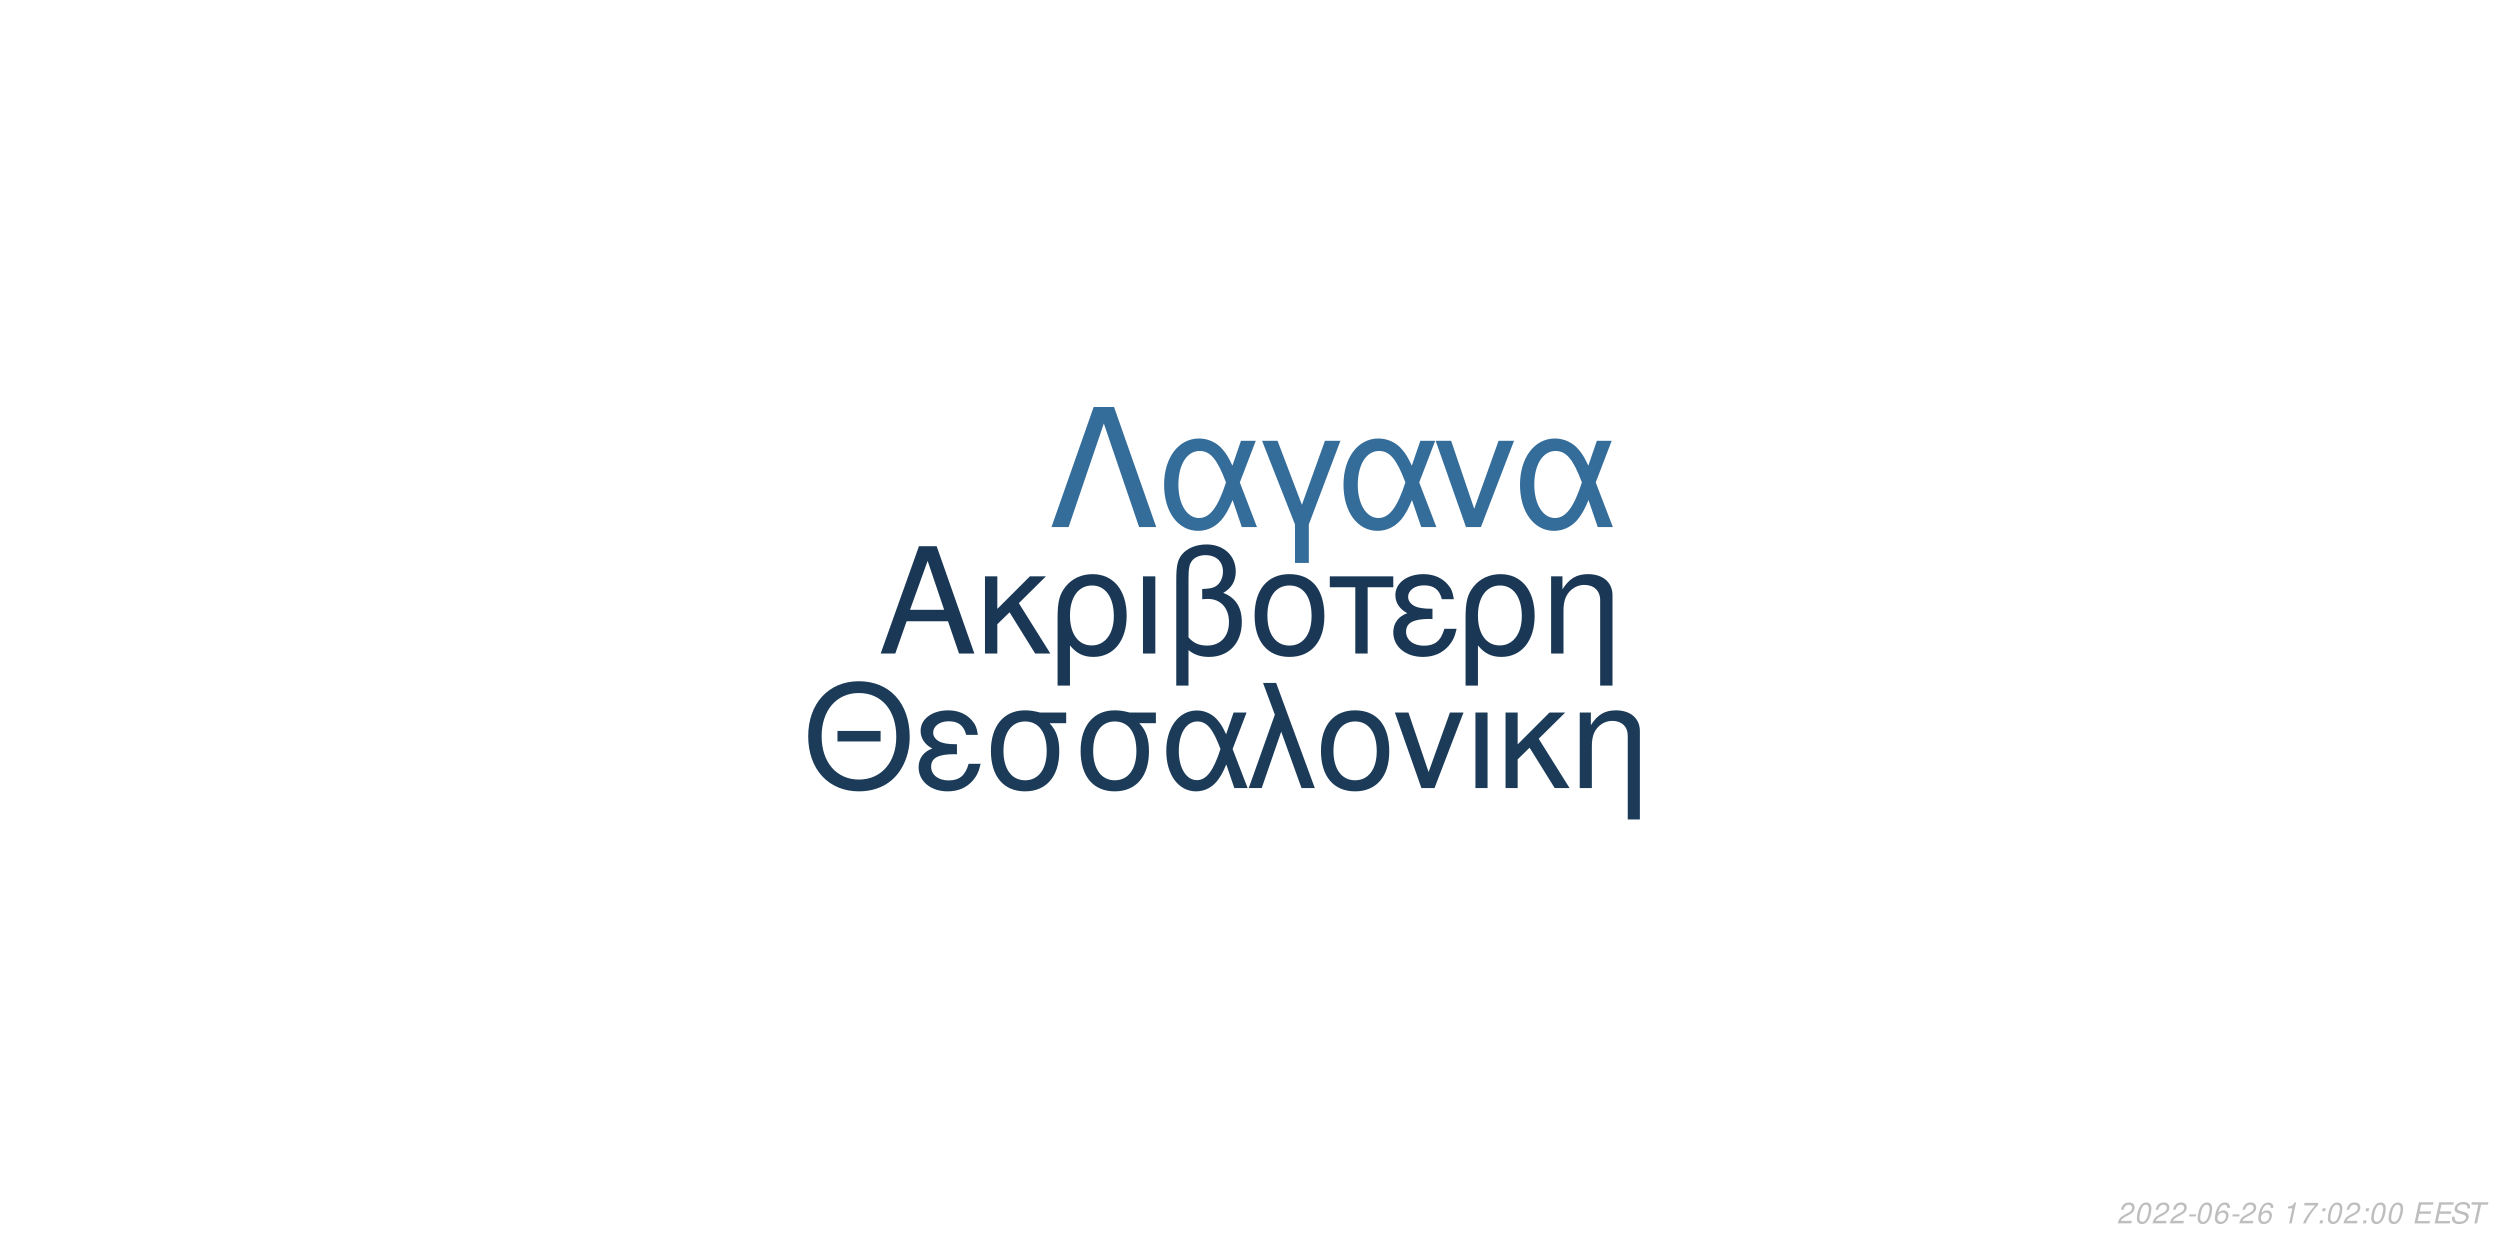
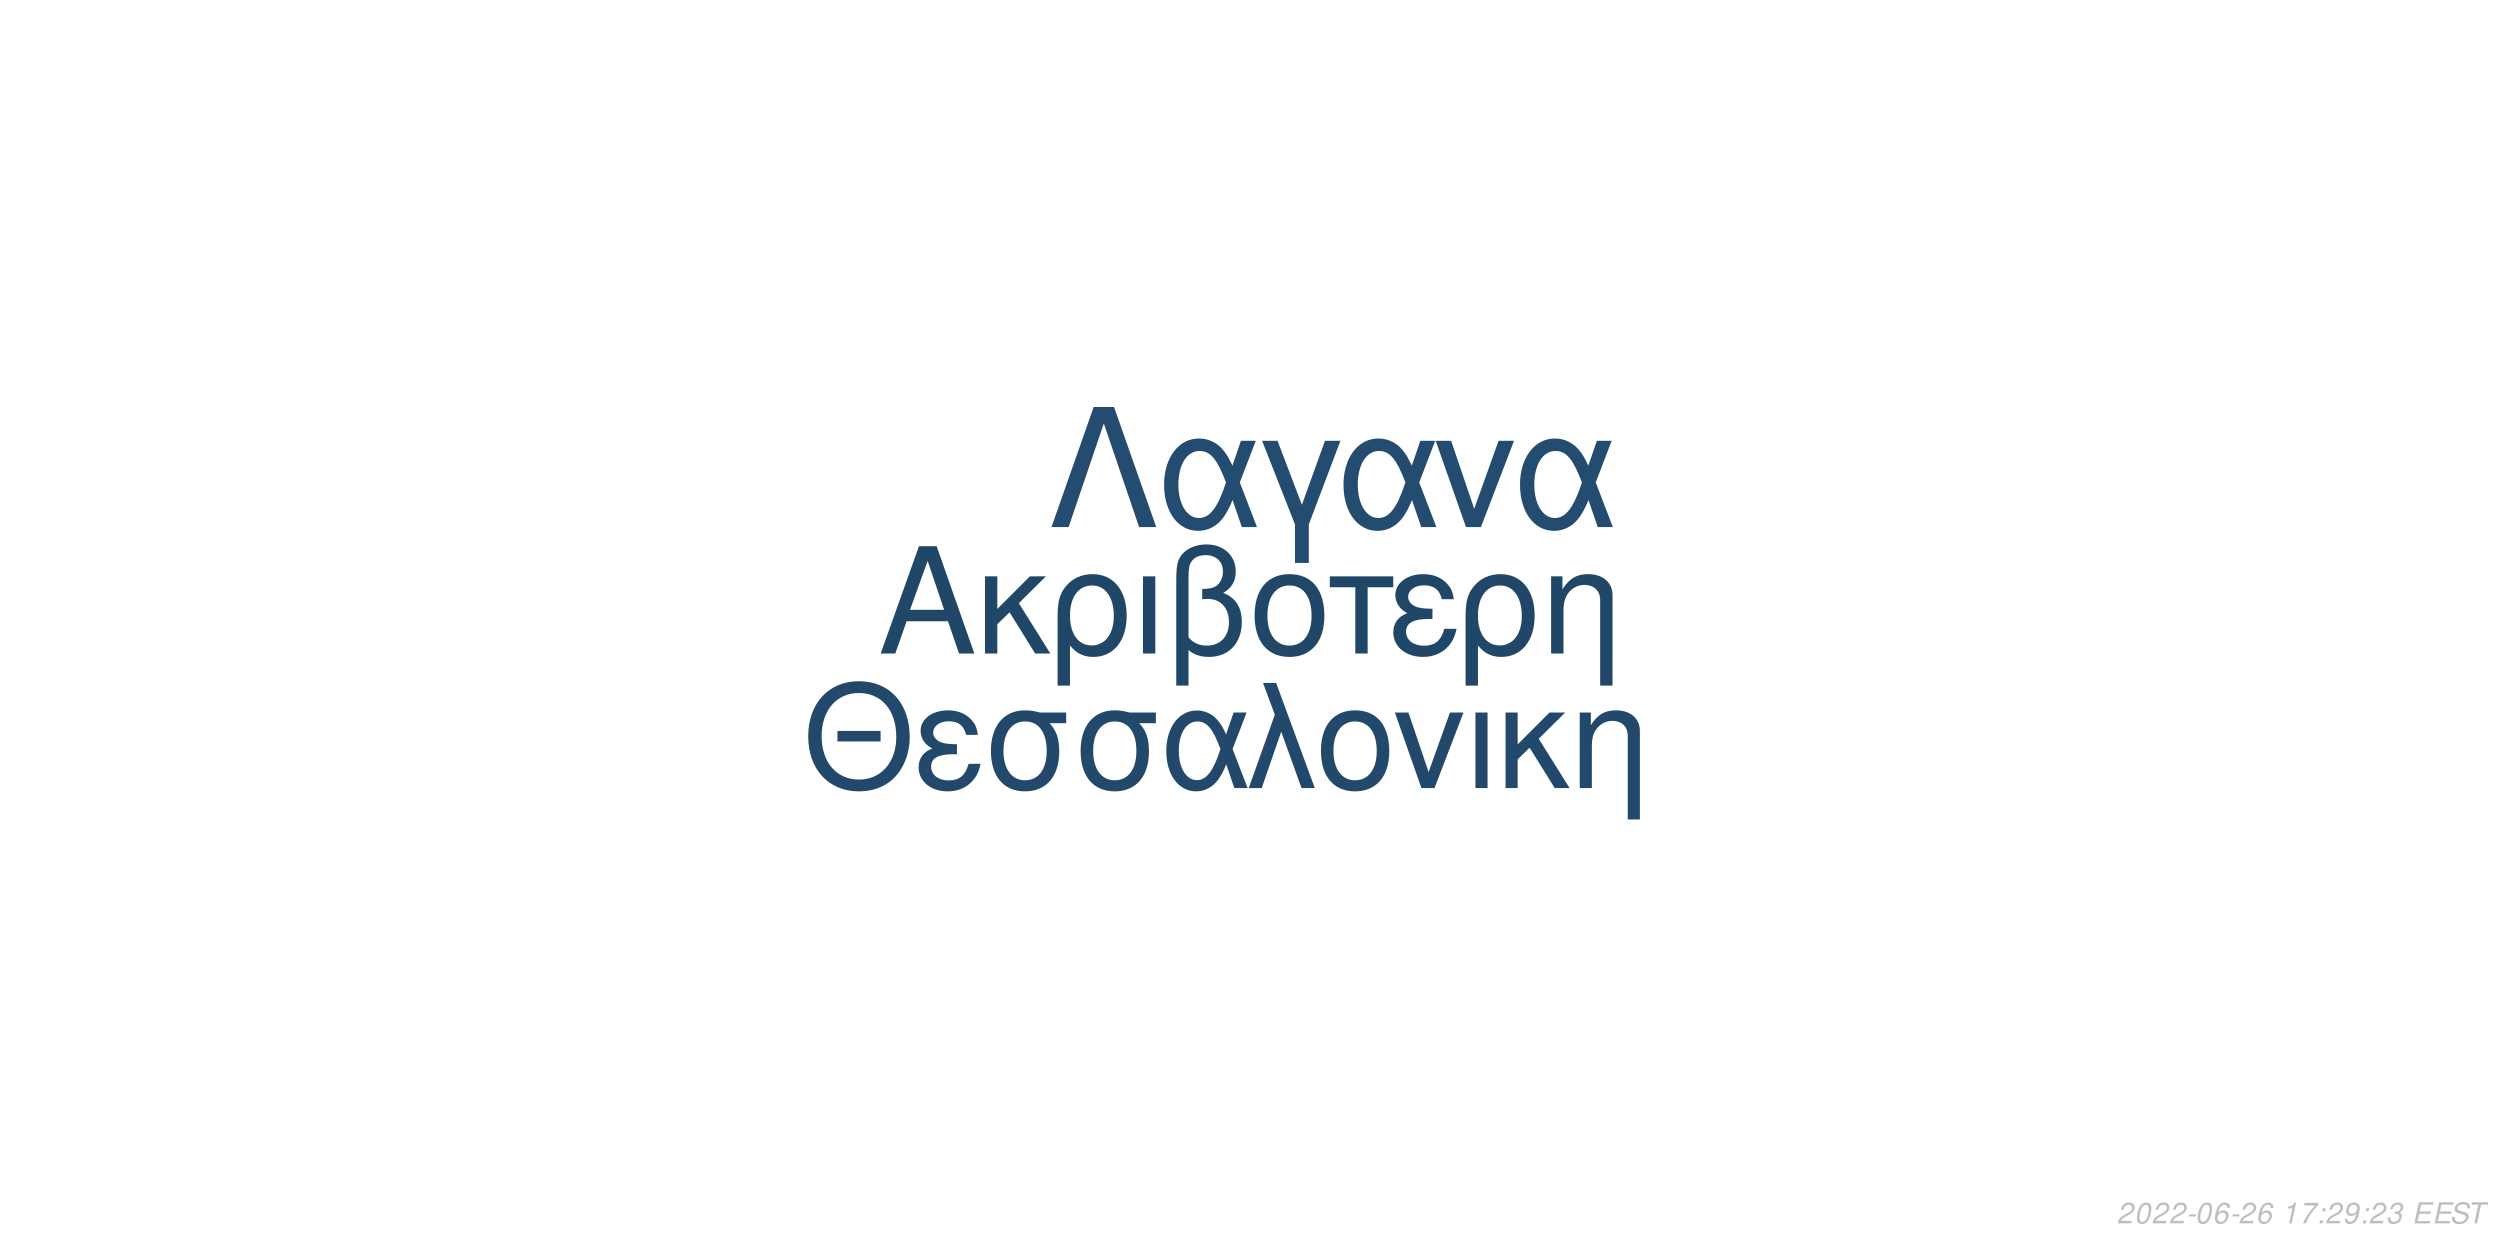
<svg xmlns="http://www.w3.org/2000/svg" xmlns:xlink="http://www.w3.org/1999/xlink" width="864pt" height="432pt" viewBox="0 0 864 432" version="1.1">
  <defs>
    <g>
      <symbol overflow="visible" id="glyph0-0">
        <path style="stroke:none;" d="" />
      </symbol>
      <symbol overflow="visible" id="glyph0-1">
        <path style="stroke:none;" d="M 24.125 -11.141 L 27.938 0 L 33.234 0 L 20.203 -37.094 L 14.094 -37.094 L 0.859 0 L 5.906 0 L 9.828 -11.141 Z M 22.797 -15.109 L 11 -15.109 L 17.094 -32.016 Z M 22.797 -15.109 " />
      </symbol>
      <symbol overflow="visible" id="glyph0-2">
        <path style="stroke:none;" d="M 7.172 -15.422 L 7.172 -26.672 L 2.906 -26.672 L 2.906 0 L 7.172 0 L 7.172 -10.125 L 11.406 -14.25 L 20.25 0 L 25.5 0 L 14.609 -17.406 L 23.969 -26.672 L 18.422 -26.672 Z M 7.172 -15.422 " />
      </symbol>
      <symbol overflow="visible" id="glyph0-3">
        <path style="stroke:none;" d="M 3 11.094 L 7.281 11.094 L 7.281 -2.797 C 9.516 -0.047 11.953 1.172 15.375 1.172 C 22.344 1.172 26.875 -4.422 26.875 -13.031 C 26.875 -21.891 22.297 -27.438 15.062 -27.438 C 11.297 -27.438 7.984 -25.906 5.797 -23.156 C 3.672 -20.516 3 -17.969 3 -12.359 Z M 14.906 -23.516 C 19.547 -23.516 22.438 -19.438 22.438 -12.922 C 22.438 -6.812 19.391 -2.797 14.812 -2.797 C 10.172 -2.797 7.281 -6.766 7.281 -13.125 C 7.281 -19.484 10.234 -23.516 14.906 -23.516 Z M 14.906 -23.516 " />
      </symbol>
      <symbol overflow="visible" id="glyph0-4">
        <path style="stroke:none;" d="M 3.516 0 L 7.781 0 L 7.781 -26.672 L 3.516 -26.672 Z M 3.516 0 " />
      </symbol>
      <symbol overflow="visible" id="glyph0-5">
        <path style="stroke:none;" d="M 4.016 11.094 L 8.25 11.094 L 8.25 -1.172 C 10.172 0.406 12.422 1.172 15.312 1.172 C 22.188 1.172 26.672 -3.609 26.672 -10.891 C 26.672 -15.984 24.578 -19.234 20.25 -20.969 C 23.109 -22.547 24.578 -25.031 24.578 -28.344 C 24.578 -33.844 20.406 -37.703 14.453 -37.703 C 10.938 -37.703 7.734 -36.391 6 -34.25 C 4.484 -32.422 4.016 -30.328 4.016 -25.391 Z M 8.25 -25.656 C 8.25 -29.359 8.5 -30.844 9.469 -32.062 C 10.375 -33.281 12.156 -34 14.094 -34 C 17.812 -34 20.156 -31.812 20.156 -28.297 C 20.156 -25.953 18.984 -23.812 17.297 -23.047 C 16.281 -22.547 15.469 -22.438 12.984 -22.297 L 12.984 -18.781 C 13.734 -18.828 14.344 -18.875 14.969 -18.875 C 19.344 -18.875 22.234 -15.719 22.234 -10.891 C 22.234 -5.906 19.281 -2.75 14.656 -2.75 C 11.953 -2.75 9.922 -3.609 8.25 -5.594 Z M 8.25 -25.656 " />
      </symbol>
      <symbol overflow="visible" id="glyph0-6">
        <path style="stroke:none;" d="M 14.094 -27.438 C 6.562 -27.438 2.094 -22.094 2.094 -13.125 C 2.094 -4.125 6.562 1.172 14.141 1.172 C 21.672 1.172 26.203 -4.172 26.203 -12.922 C 26.203 -22.188 21.828 -27.438 14.094 -27.438 Z M 14.141 -23.516 C 18.938 -23.516 21.781 -19.594 21.781 -12.984 C 21.781 -6.672 18.828 -2.75 14.141 -2.75 C 9.422 -2.75 6.516 -6.672 6.516 -13.125 C 6.516 -19.594 9.422 -23.516 14.141 -23.516 Z M 14.141 -23.516 " />
      </symbol>
      <symbol overflow="visible" id="glyph0-7">
        <path style="stroke:none;" d="M 7.891 0 L 12.156 0 L 12.156 -22.906 L 21.016 -22.906 L 21.016 -26.672 L -0.922 -26.672 L -0.922 -22.906 L 7.891 -22.906 Z M 7.891 0 " />
      </symbol>
      <symbol overflow="visible" id="glyph0-8">
        <path style="stroke:none;" d="M 14.562 -15.469 C 11.344 -15.469 9.562 -15.781 8.297 -16.438 C 6.922 -17.203 6.156 -18.328 6.156 -19.547 C 6.156 -21.891 8.453 -23.562 11.656 -23.562 C 15.062 -23.562 16.953 -22.094 17.812 -18.781 L 21.938 -18.781 C 21.578 -21.266 21.062 -22.5 19.797 -23.922 C 17.812 -26.203 14.906 -27.438 11.453 -27.438 C 5.797 -27.438 1.734 -24.375 1.734 -20.203 C 1.734 -17.609 3.156 -15.375 5.859 -13.938 C 2.797 -12.875 1.016 -10.484 1.016 -7.328 C 1.016 -2.391 5.297 1.172 11.25 1.172 C 14.969 1.172 17.906 -0.109 20.156 -2.641 C 21.578 -4.328 22.297 -5.797 22.906 -8.547 L 18.672 -8.547 C 17.5 -4.422 15.422 -2.703 11.609 -2.703 C 7.938 -2.703 5.438 -4.688 5.438 -7.578 C 5.438 -10.578 7.938 -11.953 13.484 -11.953 C 13.641 -11.953 14.094 -11.953 14.562 -11.906 Z M 14.562 -15.469 " />
      </symbol>
      <symbol overflow="visible" id="glyph0-9">
        <path style="stroke:none;" d="M 3.562 -26.672 L 3.562 0 L 7.844 0 L 7.844 -14.703 C 7.844 -17.906 8.5 -19.891 10.031 -21.531 C 11.406 -22.953 13.188 -23.719 15.062 -23.719 C 18.375 -23.719 20.516 -21.672 20.516 -18.469 L 20.516 11.094 L 24.781 11.094 L 24.781 -20.156 C 24.781 -24.578 21.469 -27.438 16.328 -27.438 C 12.359 -27.438 9.828 -25.906 7.484 -22.188 L 7.484 -26.672 Z M 3.562 -26.672 " />
      </symbol>
      <symbol overflow="visible" id="glyph1-0">
        <path style="stroke:none;" d="" />
      </symbol>
      <symbol overflow="visible" id="glyph1-1">
        <path style="stroke:none;" d="M 26.859 -19.734 L 11.953 -19.734 L 11.953 -16.094 L 26.859 -16.094 Z M 19.328 -36.922 C 8.922 -36.922 1.844 -29.25 1.844 -17.891 C 1.844 -6.484 8.875 1.141 19.391 1.141 C 23.812 1.141 27.703 -0.203 30.641 -2.688 C 34.578 -6.031 36.922 -11.656 36.922 -17.594 C 36.922 -29.297 30 -36.922 19.328 -36.922 Z M 19.328 -32.844 C 27.203 -32.844 32.281 -26.906 32.281 -17.688 C 32.281 -8.922 27.062 -2.938 19.391 -2.938 C 11.609 -2.938 6.484 -8.922 6.484 -17.891 C 6.484 -26.859 11.609 -32.844 19.328 -32.844 Z M 19.328 -32.844 " />
      </symbol>
      <symbol overflow="visible" id="glyph1-2">
        <path style="stroke:none;" d="M 14.25 -15.141 C 11.109 -15.141 9.375 -15.453 8.125 -16.094 C 6.781 -16.844 6.031 -17.938 6.031 -19.141 C 6.031 -21.422 8.266 -23.078 11.406 -23.078 C 14.75 -23.078 16.594 -21.625 17.438 -18.391 L 21.469 -18.391 C 21.125 -20.828 20.625 -22.031 19.391 -23.422 C 17.438 -25.656 14.594 -26.859 11.219 -26.859 C 5.688 -26.859 1.688 -23.875 1.688 -19.781 C 1.688 -17.234 3.094 -15.047 5.734 -13.656 C 2.734 -12.609 1 -10.266 1 -7.172 C 1 -2.344 5.188 1.141 11.016 1.141 C 14.656 1.141 17.547 -0.094 19.734 -2.594 C 21.125 -4.234 21.828 -5.688 22.422 -8.375 L 18.281 -8.375 C 17.141 -4.328 15.094 -2.641 11.359 -2.641 C 7.766 -2.641 5.328 -4.578 5.328 -7.422 C 5.328 -10.359 7.766 -11.703 13.203 -11.703 C 13.359 -11.703 13.797 -11.703 14.25 -11.656 Z M 14.25 -15.141 " />
      </symbol>
      <symbol overflow="visible" id="glyph1-3">
        <path style="stroke:none;" d="M 29 -26.109 L 19.938 -26.109 C 17.594 -26.703 16.438 -26.859 14.703 -26.859 C 7.469 -26.859 2.984 -21.469 2.984 -12.859 C 2.984 -4.031 7.375 1.141 14.797 1.141 C 22.172 1.141 26.609 -4.078 26.609 -12.656 C 26.609 -17.047 25.656 -19.828 23.266 -22.422 L 29 -22.422 Z M 14.797 -23.016 C 19.531 -23.016 22.266 -19.234 22.266 -12.75 C 22.266 -6.531 19.438 -2.688 14.797 -2.688 C 10.172 -2.688 7.328 -6.531 7.328 -12.859 C 7.328 -19.188 10.172 -23.016 14.797 -23.016 Z M 14.797 -23.016 " />
      </symbol>
      <symbol overflow="visible" id="glyph1-4">
        <path style="stroke:none;" d="M 29.344 -26.109 L 24.859 -26.109 L 22.266 -18.578 C 21.125 -21.031 20.484 -22.125 19.328 -23.469 C 17.547 -25.609 14.906 -26.812 12.156 -26.812 C 5.984 -26.812 1.594 -20.984 1.594 -12.812 C 1.594 -4.578 5.828 1.141 11.906 1.141 C 14.953 1.141 17.734 -0.344 19.625 -3.047 C 20.672 -4.531 21.281 -5.688 22.328 -8.172 L 25.109 0 L 29.703 0 L 24.516 -13.5 Z M 20.328 -13.5 C 17.891 -5.922 15.453 -2.734 12.156 -2.734 C 8.516 -2.734 5.922 -6.922 5.922 -12.812 C 5.922 -18.938 8.516 -23.016 12.359 -23.016 C 15.594 -23.016 17.688 -20.531 20.328 -13.5 Z M 20.328 -13.5 " />
      </symbol>
      <symbol overflow="visible" id="glyph1-5">
        <path style="stroke:none;" d="M 1.094 0 L 5.578 0 L 12.312 -19.484 L 19.328 0 L 23.922 0 L 10.562 -36.328 L 6.031 -36.328 L 10.109 -25.359 Z M 1.094 0 " />
      </symbol>
      <symbol overflow="visible" id="glyph1-6">
        <path style="stroke:none;" d="M 13.797 -26.859 C 6.422 -26.859 2.047 -21.625 2.047 -12.859 C 2.047 -4.031 6.422 1.141 13.859 1.141 C 21.234 1.141 25.656 -4.078 25.656 -12.656 C 25.656 -21.719 21.375 -26.859 13.797 -26.859 Z M 13.859 -23.016 C 18.531 -23.016 21.328 -19.188 21.328 -12.703 C 21.328 -6.531 18.438 -2.688 13.859 -2.688 C 9.219 -2.688 6.375 -6.531 6.375 -12.859 C 6.375 -19.188 9.219 -23.016 13.859 -23.016 Z M 13.859 -23.016 " />
      </symbol>
      <symbol overflow="visible" id="glyph1-7">
        <path style="stroke:none;" d="M 14.297 0 L 24.312 -26.109 L 19.625 -26.109 L 12.25 -5.531 L 5.281 -26.109 L 0.594 -26.109 L 9.766 0 Z M 14.297 0 " />
      </symbol>
      <symbol overflow="visible" id="glyph1-8">
        <path style="stroke:none;" d="M 3.438 0 L 7.625 0 L 7.625 -26.109 L 3.438 -26.109 Z M 3.438 0 " />
      </symbol>
      <symbol overflow="visible" id="glyph1-9">
        <path style="stroke:none;" d="M 7.031 -15.094 L 7.031 -26.109 L 2.844 -26.109 L 2.844 0 L 7.031 0 L 7.031 -9.922 L 11.156 -13.953 L 19.828 0 L 24.969 0 L 14.297 -17.047 L 23.469 -26.109 L 18.031 -26.109 Z M 7.031 -15.094 " />
      </symbol>
      <symbol overflow="visible" id="glyph1-10">
        <path style="stroke:none;" d="M 3.484 -26.109 L 3.484 0 L 7.672 0 L 7.672 -14.406 C 7.672 -17.547 8.328 -19.484 9.812 -21.078 C 11.156 -22.469 12.906 -23.219 14.75 -23.219 C 17.984 -23.219 20.078 -21.234 20.078 -18.094 L 20.078 10.859 L 24.266 10.859 L 24.266 -19.734 C 24.266 -24.062 21.031 -26.859 16 -26.859 C 12.109 -26.859 9.609 -25.359 7.328 -21.719 L 7.328 -26.109 Z M 3.484 -26.109 " />
      </symbol>
      <symbol overflow="visible" id="glyph2-0">
        <path style="stroke:none;" d="" />
      </symbol>
      <symbol overflow="visible" id="glyph2-1">
        <path style="stroke:none;" d="M 22.531 -41.484 L 15.484 -41.484 L 0.906 0 L 6.828 0 L 19 -35.797 L 31.188 0 L 37.109 0 Z M 22.531 -41.484 " />
      </symbol>
      <symbol overflow="visible" id="glyph2-2">
        <path style="stroke:none;" d="M 33.516 -29.812 L 28.391 -29.812 L 25.438 -21.219 C 24.125 -24.016 23.391 -25.266 22.078 -26.797 C 20.031 -29.25 17.016 -30.609 13.891 -30.609 C 6.828 -30.609 1.828 -23.953 1.828 -14.625 C 1.828 -5.234 6.656 1.312 13.594 1.312 C 17.078 1.312 20.266 -0.391 22.422 -3.469 C 23.609 -5.172 24.297 -6.484 25.5 -9.328 L 28.688 0 L 33.922 0 L 28 -15.422 Z M 23.219 -15.422 C 20.422 -6.766 17.641 -3.125 13.891 -3.125 C 9.734 -3.125 6.766 -7.906 6.766 -14.625 C 6.766 -21.625 9.734 -26.297 14.109 -26.297 C 17.812 -26.297 20.203 -23.453 23.219 -15.422 Z M 23.219 -15.422 " />
      </symbol>
      <symbol overflow="visible" id="glyph2-3">
        <path style="stroke:none;" d="M 12.062 12.406 L 16.844 12.406 L 16.844 -0.906 L 27.766 -29.812 L 22.422 -29.812 L 14.453 -7.688 L 6.031 -29.812 L 0.688 -29.812 L 12.062 -0.906 Z M 12.062 12.406 " />
      </symbol>
      <symbol overflow="visible" id="glyph2-4">
        <path style="stroke:none;" d="M 16.328 0 L 27.766 -29.812 L 22.422 -29.812 L 14 -6.312 L 6.031 -29.812 L 0.688 -29.812 L 11.156 0 Z M 16.328 0 " />
      </symbol>
      <symbol overflow="visible" id="glyph3-0">
        <path style="stroke:none;" d="" />
      </symbol>
      <symbol overflow="visible" id="glyph3-1">
        <path style="stroke:none;" d="M 5.234 -0.875 L 1.469 -0.875 C 1.641 -1.375 2.203 -1.891 3.109 -2.344 L 4.234 -2.938 C 5.562 -3.625 6.219 -4.469 6.219 -5.484 C 6.219 -5.938 6.062 -6.359 5.797 -6.656 C 5.469 -7.047 4.984 -7.234 4.312 -7.234 C 2.766 -7.234 1.891 -6.453 1.484 -4.734 L 2.375 -4.734 C 2.484 -5.188 2.609 -5.484 2.797 -5.75 C 3.094 -6.203 3.609 -6.453 4.188 -6.453 C 4.891 -6.453 5.344 -6.031 5.344 -5.375 C 5.344 -4.703 4.859 -4.094 4.016 -3.656 L 2.984 -3.125 C 1.234 -2.188 0.797 -1.656 0.344 -0.016 L 5.047 -0.016 Z M 5.234 -0.875 " />
      </symbol>
      <symbol overflow="visible" id="glyph3-2">
        <path style="stroke:none;" d="M 4.203 -7.234 C 3.375 -7.234 2.688 -6.812 2.125 -5.984 C 1.484 -5.047 0.984 -3.188 0.984 -1.734 C 0.984 -1.109 1.172 -0.562 1.484 -0.266 C 1.797 0.047 2.281 0.234 2.766 0.234 C 3.625 0.234 4.281 -0.156 4.859 -1.016 C 5.516 -1.953 6 -3.797 6 -5.266 C 6 -6.5 5.328 -7.234 4.203 -7.234 Z M 4.094 -6.453 C 4.734 -6.453 5.125 -5.984 5.125 -5.156 C 5.125 -4.203 4.781 -2.625 4.406 -1.812 C 3.984 -0.938 3.516 -0.547 2.875 -0.547 C 2.25 -0.547 1.875 -1.031 1.875 -1.828 C 1.875 -2.797 2.203 -4.344 2.594 -5.203 C 2.984 -6.047 3.453 -6.453 4.094 -6.453 Z M 4.094 -6.453 " />
      </symbol>
      <symbol overflow="visible" id="glyph3-3">
        <path style="stroke:none;" d="M 3.516 -3.125 L 1.125 -3.125 L 0.969 -2.406 L 3.359 -2.406 Z M 3.516 -3.125 " />
      </symbol>
      <symbol overflow="visible" id="glyph3-4">
        <path style="stroke:none;" d="M 6.125 -5.344 L 6.141 -5.625 C 6.141 -6.609 5.453 -7.234 4.391 -7.234 C 3.438 -7.234 2.641 -6.719 2.016 -5.703 C 1.422 -4.781 0.938 -2.953 0.938 -1.688 C 0.938 -0.516 1.688 0.234 2.859 0.234 C 3.703 0.234 4.438 -0.156 5 -0.875 C 5.406 -1.422 5.672 -2.156 5.672 -2.766 C 5.672 -3.812 4.969 -4.5 3.906 -4.5 C 3.234 -4.5 2.672 -4.234 2.094 -3.625 C 2.406 -5.375 3.234 -6.453 4.25 -6.453 C 4.703 -6.453 5.062 -6.234 5.172 -5.844 C 5.203 -5.719 5.234 -5.578 5.25 -5.344 Z M 3.656 -3.734 C 4.344 -3.734 4.797 -3.281 4.797 -2.625 C 4.797 -1.469 3.984 -0.547 2.984 -0.547 C 2.297 -0.547 1.812 -1.047 1.812 -1.766 C 1.812 -2.859 2.625 -3.734 3.656 -3.734 Z M 3.656 -3.734 " />
      </symbol>
      <symbol overflow="visible" id="glyph3-5">
        <path style="stroke:none;" d="" />
      </symbol>
      <symbol overflow="visible" id="glyph3-6">
        <path style="stroke:none;" d="M 3.703 -5.188 L 2.594 0 L 3.469 0 L 5.016 -7.234 L 4.438 -7.234 C 3.906 -6.156 3.688 -6.016 2.234 -5.812 L 2.109 -5.188 Z M 3.703 -5.188 " />
      </symbol>
      <symbol overflow="visible" id="glyph3-7">
        <path style="stroke:none;" d="M 6.703 -7.094 L 1.953 -7.094 L 1.766 -6.219 L 5.594 -6.219 C 3.344 -3.688 2.266 -2.109 1.375 0 L 2.344 0 C 3.031 -1.906 4.828 -4.594 6.547 -6.281 Z M 6.703 -7.094 " />
      </symbol>
      <symbol overflow="visible" id="glyph3-8">
        <path style="stroke:none;" d="M 2.359 -1.031 L 1.312 -1.031 L 1.094 0 L 2.141 0 Z M 3.266 -5.234 L 2.219 -5.234 L 2 -4.203 L 3.047 -4.203 Z M 3.266 -5.234 " />
      </symbol>
      <symbol overflow="visible" id="glyph3-9">
+         <path style="stroke:none;" d="M 0.844 -1.656 C 0.844 -1.547 0.844 -1.438 0.844 -1.375 C 0.844 -0.406 1.531 0.234 2.578 0.234 C 3.203 0.234 3.766 0.016 4.297 -0.438 C 4.938 -1 5.312 -1.656 5.594 -2.719 C 5.844 -3.672 6.016 -4.766 6.016 -5.375 C 6.016 -5.844 5.844 -6.328 5.547 -6.656 C 5.203 -7.031 4.703 -7.234 4.062 -7.234 C 2.516 -7.234 1.297 -5.938 1.297 -4.266 C 1.297 -3.203 1.984 -2.547 3.047 -2.547 C 3.484 -2.547 3.953 -2.672 4.281 -2.891 C 4.406 -2.984 4.547 -3.078 4.828 -3.344 C 4.438 -1.484 3.703 -0.547 2.703 -0.547 C 2.109 -0.547 1.719 -0.938 1.719 -1.547 L 1.719 -1.656 Z M 3.953 -6.453 C 4.625 -6.453 5.141 -5.953 5.141 -5.281 C 5.141 -4.188 4.312 -3.312 3.297 -3.312 C 2.594 -3.312 2.172 -3.734 2.172 -4.453 C 2.172 -5.562 2.984 -6.453 3.953 -6.453 Z M 3.953 -6.453 " />
+       </symbol>
+       <symbol overflow="visible" id="glyph3-10">
+         <path style="stroke:none;" d="M 2.922 -3.312 C 3.125 -3.344 3.234 -3.344 3.375 -3.344 C 4.203 -3.344 4.688 -3 4.688 -2.406 C 4.688 -1.312 3.906 -0.547 2.781 -0.547 C 2.047 -0.547 1.594 -0.938 1.594 -1.562 C 1.594 -1.719 1.609 -1.844 1.656 -2.094 L 0.766 -2.094 C 0.734 -1.797 0.719 -1.641 0.719 -1.469 C 0.719 -0.375 1.406 0.234 2.641 0.234 C 3.547 0.234 4.297 -0.078 4.812 -0.656 C 5.266 -1.156 5.562 -1.875 5.562 -2.547 C 5.562 -3.125 5.344 -3.453 4.797 -3.734 C 5.641 -4.234 6.016 -4.844 6.016 -5.734 C 6.016 -6.656 5.312 -7.234 4.203 -7.234 C 3.375 -7.234 2.672 -6.938 2.188 -6.375 C 1.891 -6.031 1.703 -5.641 1.516 -4.906 L 2.391 -4.906 C 2.5 -5.359 2.594 -5.594 2.734 -5.812 C 3.047 -6.234 3.516 -6.453 4.078 -6.453 C 4.734 -6.453 5.141 -6.125 5.141 -5.578 C 5.141 -5.188 5.016 -4.797 4.797 -4.547 C 4.516 -4.234 4 -4.062 3.266 -4.062 L 3.078 -4.062 Z M 2.922 -3.312 " />
+       </symbol>
+       <symbol overflow="visible" id="glyph3-11">
        <path style="stroke:none;" d="M 2.547 -3.312 L 6.5 -3.312 L 6.688 -4.141 L 2.719 -4.141 L 3.219 -6.469 L 7.344 -6.469 L 7.516 -7.297 L 2.453 -7.297 L 0.906 0 L 6.125 0 L 6.297 -0.812 L 2.016 -0.812 Z M 2.547 -3.312 " />
      </symbol>
-       <symbol overflow="visible" id="glyph3-10">
+       <symbol overflow="visible" id="glyph3-12">
        <path style="stroke:none;" d="M 7.062 -5.156 C 7.125 -5.438 7.141 -5.562 7.141 -5.703 C 7.141 -6.156 6.938 -6.594 6.594 -6.891 C 6.188 -7.25 5.656 -7.406 4.875 -7.406 C 3.844 -7.406 3.047 -7.125 2.5 -6.562 C 2.094 -6.141 1.781 -5.438 1.781 -4.922 C 1.781 -4.297 2.219 -3.766 2.891 -3.562 L 4.594 -3.094 C 5.406 -2.859 5.734 -2.578 5.734 -2.094 C 5.734 -1.781 5.547 -1.406 5.266 -1.141 C 4.844 -0.766 4.266 -0.578 3.453 -0.578 C 2.328 -0.578 1.812 -0.984 1.812 -1.906 C 1.812 -2.047 1.812 -2.125 1.844 -2.312 L 0.984 -2.312 C 0.906 -2.062 0.891 -1.906 0.891 -1.688 C 0.891 -0.484 1.797 0.234 3.297 0.234 C 4.359 0.234 5.234 -0.062 5.812 -0.609 C 6.344 -1.078 6.688 -1.797 6.688 -2.375 C 6.688 -2.641 6.609 -2.906 6.453 -3.156 C 6.234 -3.5 5.938 -3.703 5.469 -3.828 L 3.75 -4.312 C 2.984 -4.547 2.734 -4.734 2.734 -5.188 C 2.734 -5.547 2.875 -5.844 3.188 -6.109 C 3.547 -6.438 4.031 -6.594 4.703 -6.594 C 5.266 -6.594 5.688 -6.484 5.906 -6.297 C 6.094 -6.125 6.219 -5.797 6.219 -5.516 C 6.219 -5.422 6.203 -5.344 6.188 -5.156 Z M 7.062 -5.156 " />
      </symbol>
-       <symbol overflow="visible" id="glyph3-11">
+       <symbol overflow="visible" id="glyph3-13">
        <path style="stroke:none;" d="M 4.938 -6.469 L 7.312 -6.469 L 7.484 -7.297 L 1.75 -7.297 L 1.578 -6.469 L 3.984 -6.469 L 2.609 0 L 3.547 0 Z M 4.938 -6.469 " />
      </symbol>
    </g>
  </defs>
  <g id="surface1">
    <rect x="0" y="0" width="864" height="432" style="fill:rgb(100%,100%,100%);fill-opacity:1;stroke:none;" />
-     <g style="fill:rgb(10.196%,21.961%,33.333%);fill-opacity:1;">
+     <g style="fill:rgb(12.941%,27.843%,40.784%);fill-opacity:1;">
      <use xlink:href="#glyph0-1" x="303.5" y="225.861" />
      <use xlink:href="#glyph0-2" x="337.5" y="225.861" />
      <use xlink:href="#glyph0-3" x="362.5" y="225.861" />
      <use xlink:href="#glyph0-4" x="391.5" y="225.861" />
      <use xlink:href="#glyph0-5" x="402.5" y="225.861" />
      <use xlink:href="#glyph0-6" x="431.5" y="225.861" />
      <use xlink:href="#glyph0-7" x="460.5" y="225.861" />
      <use xlink:href="#glyph0-8" x="480.5" y="225.861" />
      <use xlink:href="#glyph0-3" x="503.5" y="225.861" />
      <use xlink:href="#glyph0-9" x="532.5" y="225.861" />
    </g>
-     <g style="fill:rgb(10.588%,23.137%,34.51%);fill-opacity:1;">
+     <g style="fill:rgb(13.333%,28.627%,41.961%);fill-opacity:1;">
      <use xlink:href="#glyph1-1" x="277.473" y="272.354" />
      <use xlink:href="#glyph1-2" x="316.473" y="272.354" />
      <use xlink:href="#glyph1-3" x="339.473" y="272.354" />
      <use xlink:href="#glyph1-3" x="370.473" y="272.354" />
      <use xlink:href="#glyph1-4" x="401.473" y="272.354" />
      <use xlink:href="#glyph1-5" x="430.473" y="272.354" />
      <use xlink:href="#glyph1-6" x="454.473" y="272.354" />
      <use xlink:href="#glyph1-7" x="481.473" y="272.354" />
      <use xlink:href="#glyph1-8" x="506.473" y="272.354" />
      <use xlink:href="#glyph1-9" x="517.473" y="272.354" />
      <use xlink:href="#glyph1-10" x="542.473" y="272.354" />
    </g>
-     <g style="fill:rgb(20.392%,42.353%,60.392%);fill-opacity:1;">
+     <g style="fill:rgb(14.118%,29.804%,43.922%);fill-opacity:1;">
      <use xlink:href="#glyph2-1" x="362.484" y="182.152" />
      <use xlink:href="#glyph2-2" x="400.484" y="182.152" />
      <use xlink:href="#glyph2-3" x="435.484" y="182.152" />
      <use xlink:href="#glyph2-2" x="462.484" y="182.152" />
      <use xlink:href="#glyph2-4" x="495.484" y="182.152" />
      <use xlink:href="#glyph2-2" x="523.484" y="182.152" />
    </g>
    <g style="fill:rgb(74.51%,74.51%,74.51%);fill-opacity:1;">
      <use xlink:href="#glyph3-1" x="731.52" y="422.81" />
      <use xlink:href="#glyph3-2" x="737.52" y="422.81" />
      <use xlink:href="#glyph3-1" x="743.52" y="422.81" />
      <use xlink:href="#glyph3-1" x="749.52" y="422.81" />
      <use xlink:href="#glyph3-3" x="755.52" y="422.81" />
      <use xlink:href="#glyph3-2" x="758.52" y="422.81" />
      <use xlink:href="#glyph3-4" x="764.52" y="422.81" />
      <use xlink:href="#glyph3-3" x="770.52" y="422.81" />
      <use xlink:href="#glyph3-1" x="773.52" y="422.81" />
      <use xlink:href="#glyph3-4" x="779.52" y="422.81" />
      <use xlink:href="#glyph3-5" x="785.52" y="422.81" />
      <use xlink:href="#glyph3-6" x="788.52" y="422.81" />
      <use xlink:href="#glyph3-7" x="794.52" y="422.81" />
      <use xlink:href="#glyph3-8" x="800.52" y="422.81" />
-       <use xlink:href="#glyph3-2" x="803.52" y="422.81" />
-       <use xlink:href="#glyph3-1" x="809.52" y="422.81" />
+       <use xlink:href="#glyph3-1" x="803.52" y="422.81" />
+       <use xlink:href="#glyph3-9" x="809.52" y="422.81" />
      <use xlink:href="#glyph3-8" x="815.52" y="422.81" />
-       <use xlink:href="#glyph3-2" x="818.52" y="422.81" />
-       <use xlink:href="#glyph3-2" x="824.52" y="422.81" />
+       <use xlink:href="#glyph3-1" x="818.52" y="422.81" />
+       <use xlink:href="#glyph3-10" x="824.52" y="422.81" />
      <use xlink:href="#glyph3-5" x="830.52" y="422.81" />
-       <use xlink:href="#glyph3-9" x="833.52" y="422.81" />
-       <use xlink:href="#glyph3-9" x="840.52" y="422.81" />
-       <use xlink:href="#glyph3-10" x="846.52" y="422.81" />
-       <use xlink:href="#glyph3-11" x="852.52" y="422.81" />
+       <use xlink:href="#glyph3-11" x="833.52" y="422.81" />
+       <use xlink:href="#glyph3-11" x="840.52" y="422.81" />
+       <use xlink:href="#glyph3-12" x="846.52" y="422.81" />
+       <use xlink:href="#glyph3-13" x="852.52" y="422.81" />
    </g>
  </g>
</svg>
